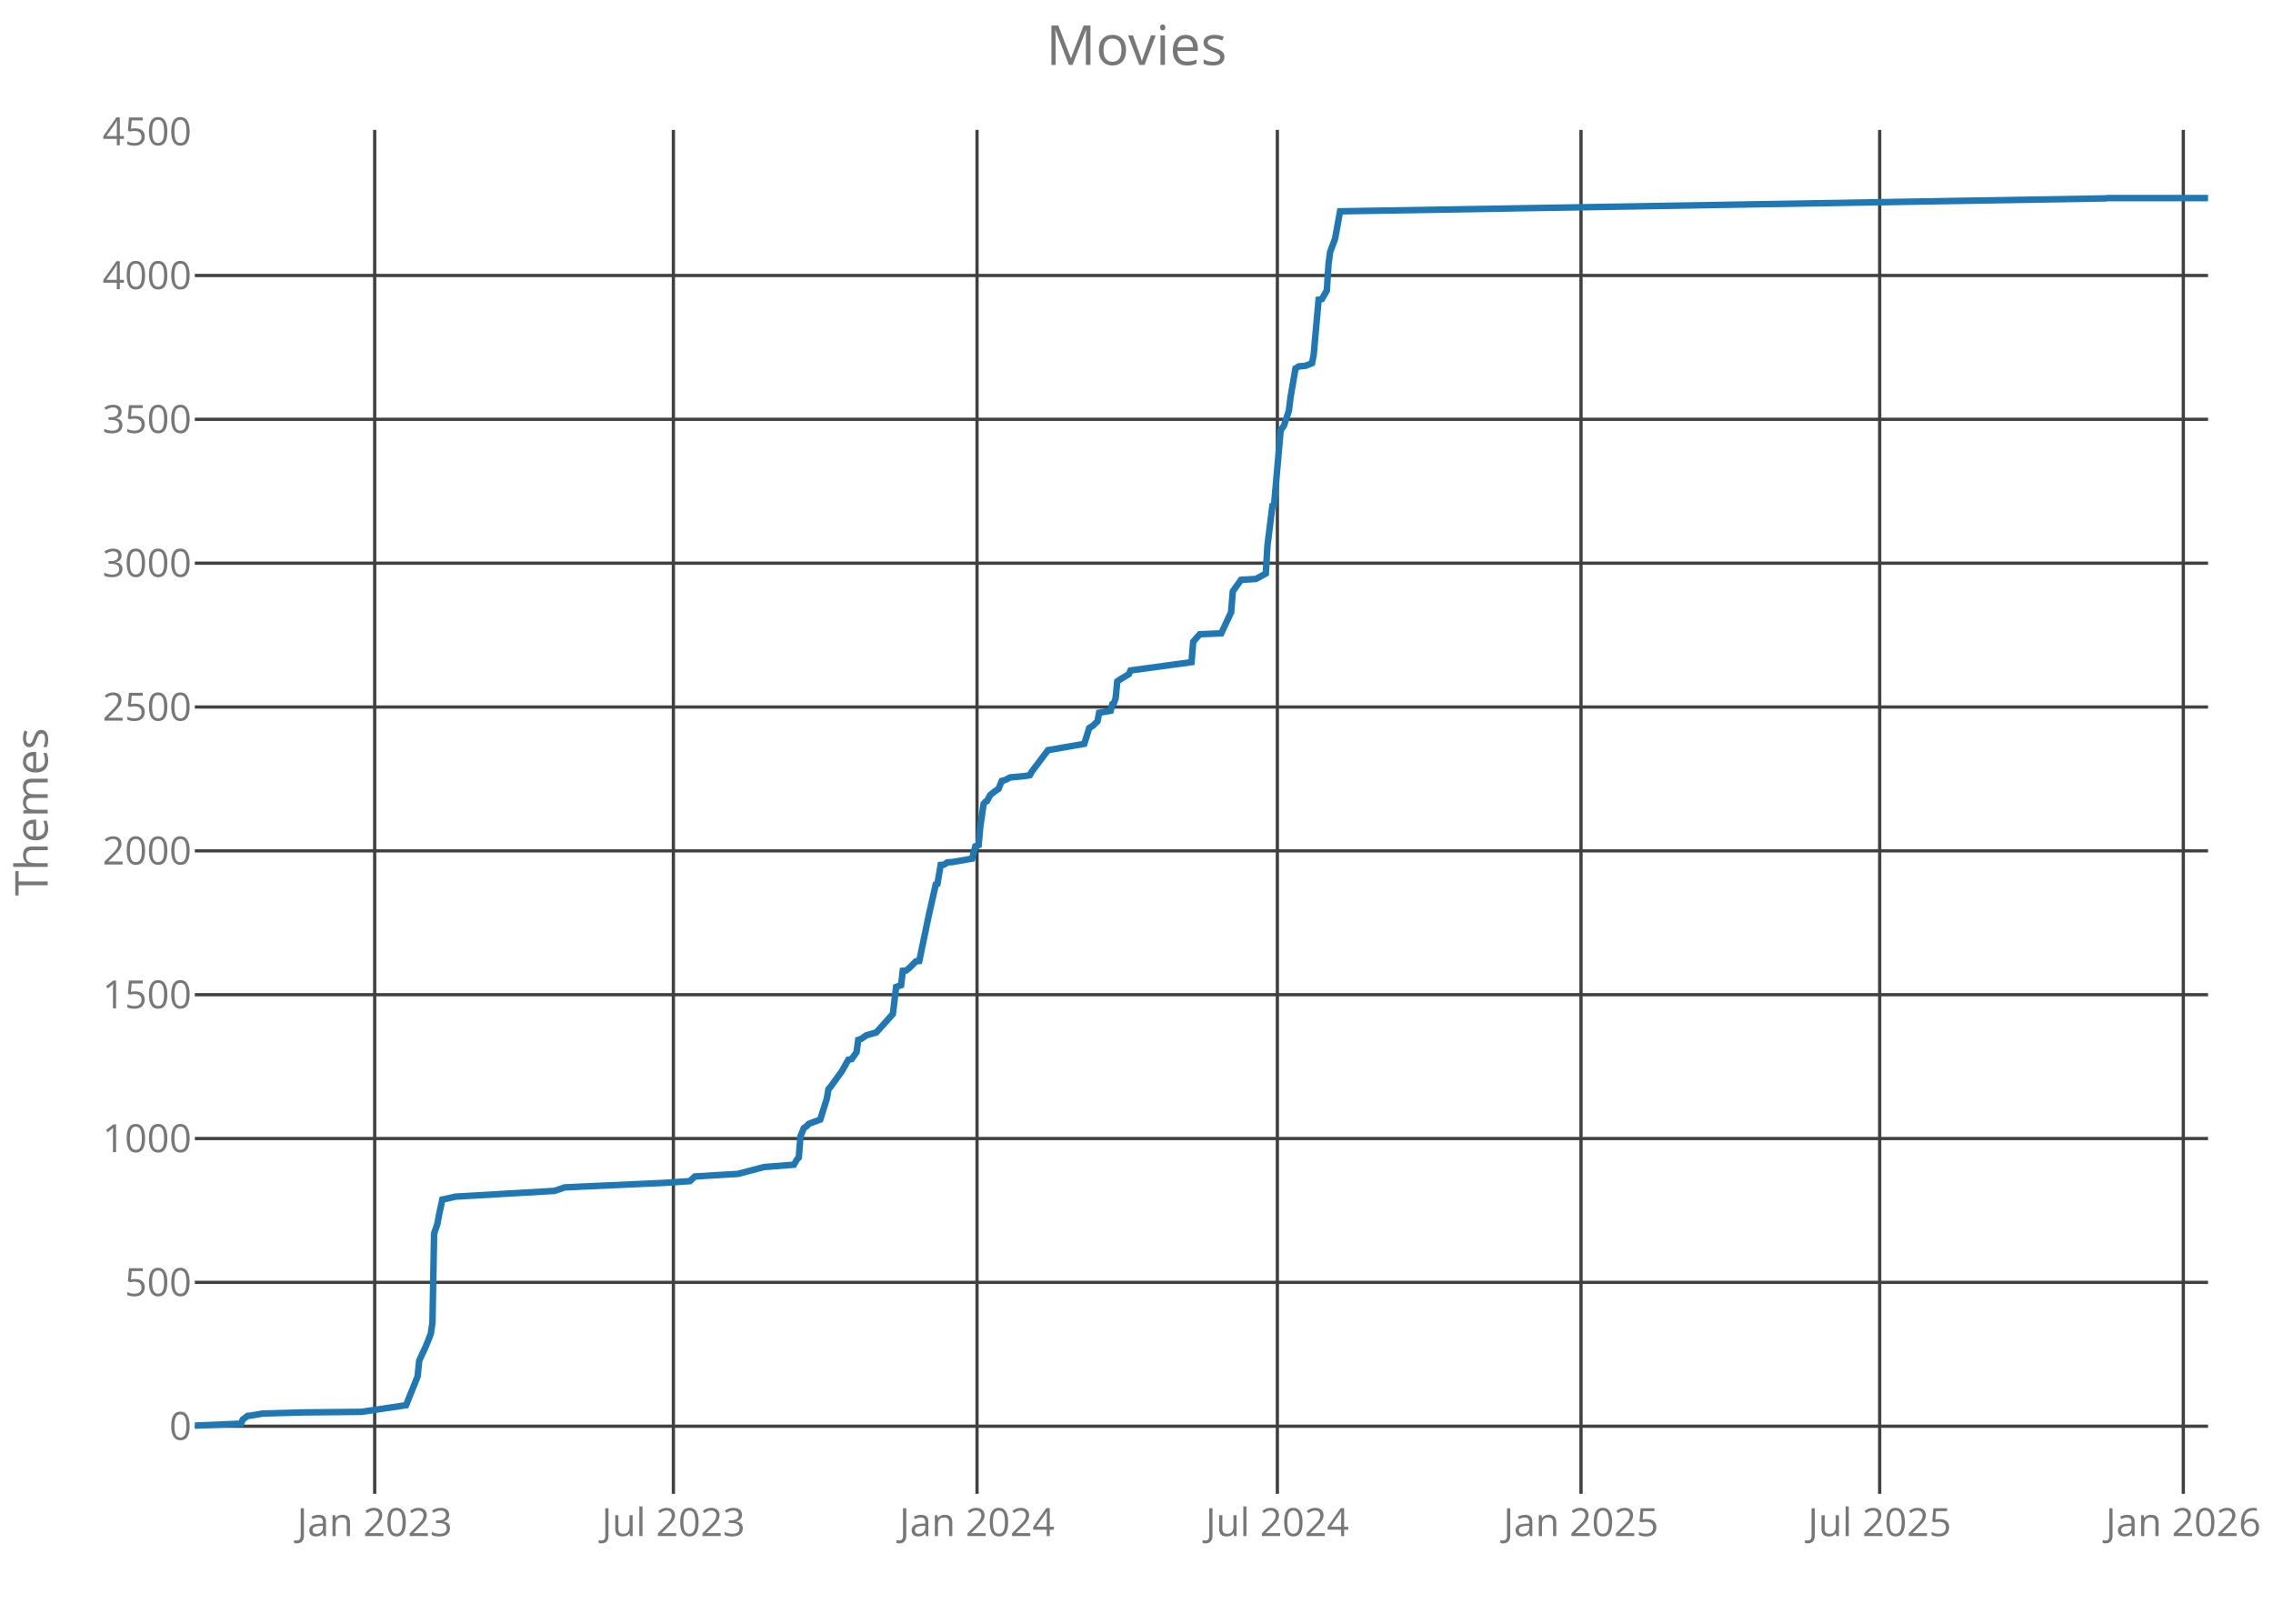
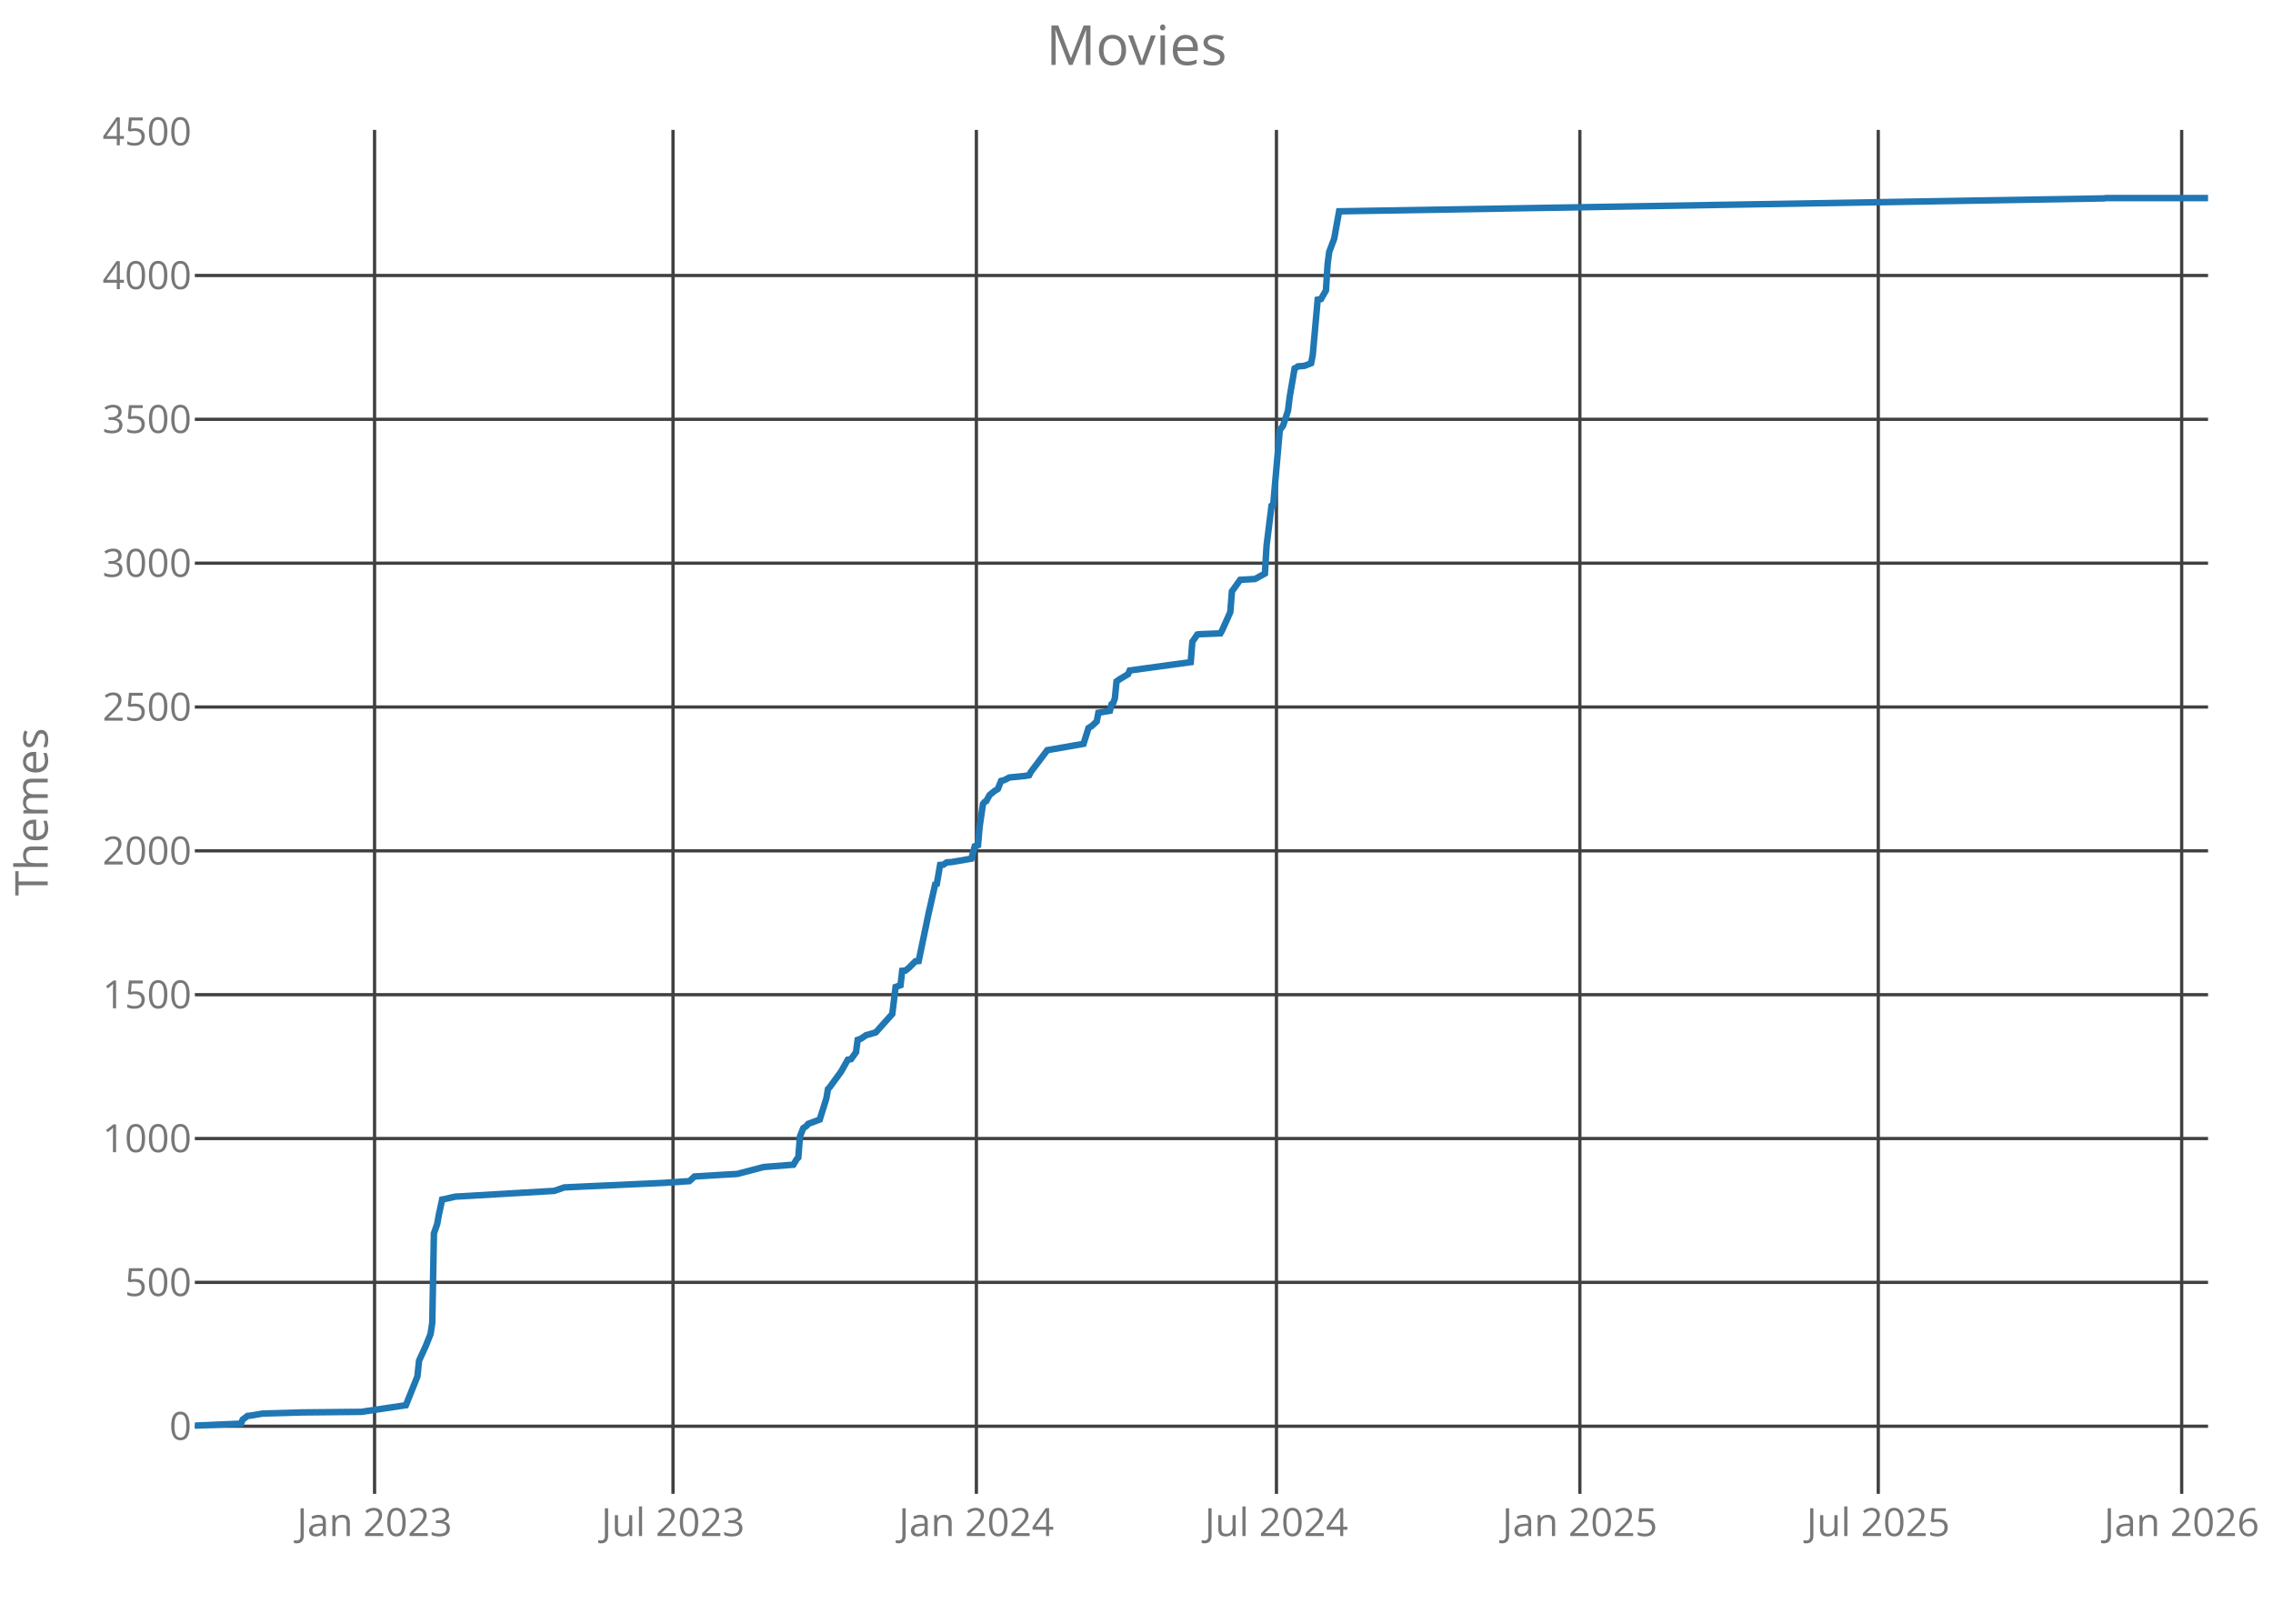
<svg xmlns="http://www.w3.org/2000/svg" class="main-svg" width="700" height="500" style="" viewBox="0 0 700 500">
  <rect x="0" y="0" width="700" height="500" style="fill: rgb(0, 0, 0); fill-opacity: 0;" />
-   <defs id="defs-3711dd">
+   <defs id="defs-867f4f">
    <g class="clips">
-       <clipPath id="clip3711ddxyplot" class="plotclip">
+       <clipPath id="clip867f4fxyplot" class="plotclip">
        <rect width="620" height="420" />
      </clipPath>
-       <clipPath class="axesclip" id="clip3711ddx">
+       <clipPath class="axesclip" id="clip867f4fx">
        <rect x="60" y="0" width="620" height="500" />
      </clipPath>
-       <clipPath class="axesclip" id="clip3711ddy">
+       <clipPath class="axesclip" id="clip867f4fy">
        <rect x="0" y="40" width="700" height="420" />
      </clipPath>
-       <clipPath class="axesclip" id="clip3711ddxy">
+       <clipPath class="axesclip" id="clip867f4fxy">
        <rect x="60" y="40" width="620" height="420" />
      </clipPath>
    </g>
    <g class="gradients" />
  </defs>
  <g class="bglayer">
    <rect class="bg" x="60" y="40" width="620" height="420" style="fill: rgb(0, 0, 0); fill-opacity: 0; stroke-width: 0;" />
  </g>
  <g class="layer-below">
    <g class="imagelayer" />
    <g class="shapelayer" />
  </g>
  <g class="cartesianlayer">
    <g class="subplot xy">
      <g class="layer-subplot">
        <g class="shapelayer" />
        <g class="imagelayer" />
      </g>
      <g class="gridlayer">
        <g class="x">
-           <path class="xgrid crisp" transform="translate(115.39,0)" d="M0,40v420" style="stroke: rgb(64, 64, 64); stroke-opacity: 1; stroke-width: 1px;" />
-           <path class="xgrid crisp" transform="translate(207.38,0)" d="M0,40v420" style="stroke: rgb(64, 64, 64); stroke-opacity: 1; stroke-width: 1px;" />
-           <path class="xgrid crisp" transform="translate(300.89,0)" d="M0,40v420" style="stroke: rgb(64, 64, 64); stroke-opacity: 1; stroke-width: 1px;" />
-           <path class="xgrid crisp" transform="translate(393.38,0)" d="M0,40v420" style="stroke: rgb(64, 64, 64); stroke-opacity: 1; stroke-width: 1px;" />
-           <path class="xgrid crisp" transform="translate(486.89,0)" d="M0,40v420" style="stroke: rgb(64, 64, 64); stroke-opacity: 1; stroke-width: 1px;" />
-           <path class="xgrid crisp" transform="translate(578.87,0)" d="M0,40v420" style="stroke: rgb(64, 64, 64); stroke-opacity: 1; stroke-width: 1px;" />
-           <path class="xgrid crisp" transform="translate(672.38,0)" d="M0,40v420" style="stroke: rgb(64, 64, 64); stroke-opacity: 1; stroke-width: 1px;" />
+           <path class="xgrid crisp" transform="translate(115.35,0)" d="M0,40v420" style="stroke: rgb(64, 64, 64); stroke-opacity: 1; stroke-width: 1px;" />
+           <path class="xgrid crisp" transform="translate(207.26,0)" d="M0,40v420" style="stroke: rgb(64, 64, 64); stroke-opacity: 1; stroke-width: 1px;" />
+           <path class="xgrid crisp" transform="translate(300.69,0)" d="M0,40v420" style="stroke: rgb(64, 64, 64); stroke-opacity: 1; stroke-width: 1px;" />
+           <path class="xgrid crisp" transform="translate(393.1,0)" d="M0,40v420" style="stroke: rgb(64, 64, 64); stroke-opacity: 1; stroke-width: 1px;" />
+           <path class="xgrid crisp" transform="translate(486.54,0)" d="M0,40v420" style="stroke: rgb(64, 64, 64); stroke-opacity: 1; stroke-width: 1px;" />
+           <path class="xgrid crisp" transform="translate(578.44,0)" d="M0,40v420" style="stroke: rgb(64, 64, 64); stroke-opacity: 1; stroke-width: 1px;" />
+           <path class="xgrid crisp" transform="translate(671.88,0)" d="M0,40v420" style="stroke: rgb(64, 64, 64); stroke-opacity: 1; stroke-width: 1px;" />
        </g>
        <g class="y">
          <path class="ygrid crisp" transform="translate(0,439.18)" d="M60,0h620" style="stroke: rgb(64, 64, 64); stroke-opacity: 1; stroke-width: 1px;" />
          <path class="ygrid crisp" transform="translate(0,394.88)" d="M60,0h620" style="stroke: rgb(64, 64, 64); stroke-opacity: 1; stroke-width: 1px;" />
          <path class="ygrid crisp" transform="translate(0,350.59)" d="M60,0h620" style="stroke: rgb(64, 64, 64); stroke-opacity: 1; stroke-width: 1px;" />
          <path class="ygrid crisp" transform="translate(0,306.3)" d="M60,0h620" style="stroke: rgb(64, 64, 64); stroke-opacity: 1; stroke-width: 1px;" />
          <path class="ygrid crisp" transform="translate(0,262)" d="M60,0h620" style="stroke: rgb(64, 64, 64); stroke-opacity: 1; stroke-width: 1px;" />
          <path class="ygrid crisp" transform="translate(0,217.71)" d="M60,0h620" style="stroke: rgb(64, 64, 64); stroke-opacity: 1; stroke-width: 1px;" />
          <path class="ygrid crisp" transform="translate(0,173.42)" d="M60,0h620" style="stroke: rgb(64, 64, 64); stroke-opacity: 1; stroke-width: 1px;" />
          <path class="ygrid crisp" transform="translate(0,129.12)" d="M60,0h620" style="stroke: rgb(64, 64, 64); stroke-opacity: 1; stroke-width: 1px;" />
          <path class="ygrid crisp" transform="translate(0,84.83)" d="M60,0h620" style="stroke: rgb(64, 64, 64); stroke-opacity: 1; stroke-width: 1px;" />
        </g>
      </g>
      <g class="zerolinelayer" />
      <path class="xlines-below crisp" d="M0,0" style="fill: none;" />
      <path class="ylines-below crisp" d="M0,0" style="fill: none;" />
      <g class="overlines-below" />
      <g class="xaxislayer-below">
        <g class="xtick">
-           <text text-anchor="middle" x="0" y="473" transform="translate(115.39,0)" style="font-family: 'Open Sans'; font-size: 12px; fill: rgb(119, 119, 119); fill-opacity: 1; white-space: pre;">Jan 2023</text>
+           <text text-anchor="middle" x="0" y="473" transform="translate(115.35,0)" style="font-family: 'Open Sans'; font-size: 12px; fill: rgb(119, 119, 119); fill-opacity: 1; white-space: pre;">Jan 2023</text>
        </g>
        <g class="xtick">
-           <text text-anchor="middle" x="0" y="473" transform="translate(207.38,0)" style="font-family: 'Open Sans'; font-size: 12px; fill: rgb(119, 119, 119); fill-opacity: 1; white-space: pre;">Jul 2023</text>
+           <text text-anchor="middle" x="0" y="473" transform="translate(207.26,0)" style="font-family: 'Open Sans'; font-size: 12px; fill: rgb(119, 119, 119); fill-opacity: 1; white-space: pre;">Jul 2023</text>
        </g>
        <g class="xtick">
-           <text text-anchor="middle" x="0" y="473" transform="translate(300.89,0)" style="font-family: 'Open Sans'; font-size: 12px; fill: rgb(119, 119, 119); fill-opacity: 1; white-space: pre;">Jan 2024</text>
+           <text text-anchor="middle" x="0" y="473" transform="translate(300.69,0)" style="font-family: 'Open Sans'; font-size: 12px; fill: rgb(119, 119, 119); fill-opacity: 1; white-space: pre;">Jan 2024</text>
        </g>
        <g class="xtick">
-           <text text-anchor="middle" x="0" y="473" transform="translate(393.38,0)" style="font-family: 'Open Sans'; font-size: 12px; fill: rgb(119, 119, 119); fill-opacity: 1; white-space: pre;">Jul 2024</text>
+           <text text-anchor="middle" x="0" y="473" transform="translate(393.1,0)" style="font-family: 'Open Sans'; font-size: 12px; fill: rgb(119, 119, 119); fill-opacity: 1; white-space: pre;">Jul 2024</text>
        </g>
        <g class="xtick">
-           <text text-anchor="middle" x="0" y="473" transform="translate(486.89,0)" style="font-family: 'Open Sans'; font-size: 12px; fill: rgb(119, 119, 119); fill-opacity: 1; white-space: pre;">Jan 2025</text>
+           <text text-anchor="middle" x="0" y="473" transform="translate(486.54,0)" style="font-family: 'Open Sans'; font-size: 12px; fill: rgb(119, 119, 119); fill-opacity: 1; white-space: pre;">Jan 2025</text>
        </g>
        <g class="xtick">
-           <text text-anchor="middle" x="0" y="473" transform="translate(578.87,0)" style="font-family: 'Open Sans'; font-size: 12px; fill: rgb(119, 119, 119); fill-opacity: 1; white-space: pre;">Jul 2025</text>
+           <text text-anchor="middle" x="0" y="473" transform="translate(578.44,0)" style="font-family: 'Open Sans'; font-size: 12px; fill: rgb(119, 119, 119); fill-opacity: 1; white-space: pre;">Jul 2025</text>
        </g>
        <g class="xtick">
-           <text text-anchor="middle" x="0" y="473" transform="translate(672.38,0)" style="font-family: 'Open Sans'; font-size: 12px; fill: rgb(119, 119, 119); fill-opacity: 1; white-space: pre;">Jan 2026</text>
+           <text text-anchor="middle" x="0" y="473" transform="translate(671.88,0)" style="font-family: 'Open Sans'; font-size: 12px; fill: rgb(119, 119, 119); fill-opacity: 1; white-space: pre;">Jan 2026</text>
        </g>
      </g>
      <g class="yaxislayer-below">
        <g class="ytick">
          <text text-anchor="end" x="59" y="4.2" transform="translate(0,439.18)" style="font-family: 'Open Sans'; font-size: 12px; fill: rgb(119, 119, 119); fill-opacity: 1; white-space: pre;">0</text>
        </g>
        <g class="ytick">
          <text text-anchor="end" x="59" y="4.2" transform="translate(0,394.88)" style="font-family: 'Open Sans'; font-size: 12px; fill: rgb(119, 119, 119); fill-opacity: 1; white-space: pre;">500</text>
        </g>
        <g class="ytick">
          <text text-anchor="end" x="59" y="4.2" transform="translate(0,350.59)" style="font-family: 'Open Sans'; font-size: 12px; fill: rgb(119, 119, 119); fill-opacity: 1; white-space: pre;">1000</text>
        </g>
        <g class="ytick">
          <text text-anchor="end" x="59" y="4.2" transform="translate(0,306.3)" style="font-family: 'Open Sans'; font-size: 12px; fill: rgb(119, 119, 119); fill-opacity: 1; white-space: pre;">1500</text>
        </g>
        <g class="ytick">
          <text text-anchor="end" x="59" y="4.2" transform="translate(0,262)" style="font-family: 'Open Sans'; font-size: 12px; fill: rgb(119, 119, 119); fill-opacity: 1; white-space: pre;">2000</text>
        </g>
        <g class="ytick">
          <text text-anchor="end" x="59" y="4.2" transform="translate(0,217.71)" style="font-family: 'Open Sans'; font-size: 12px; fill: rgb(119, 119, 119); fill-opacity: 1; white-space: pre;">2500</text>
        </g>
        <g class="ytick">
          <text text-anchor="end" x="59" y="4.2" transform="translate(0,173.42)" style="font-family: 'Open Sans'; font-size: 12px; fill: rgb(119, 119, 119); fill-opacity: 1; white-space: pre;">3000</text>
        </g>
        <g class="ytick">
          <text text-anchor="end" x="59" y="4.2" transform="translate(0,129.12)" style="font-family: 'Open Sans'; font-size: 12px; fill: rgb(119, 119, 119); fill-opacity: 1; white-space: pre;">3500</text>
        </g>
        <g class="ytick">
          <text text-anchor="end" x="59" y="4.2" transform="translate(0,84.83)" style="font-family: 'Open Sans'; font-size: 12px; fill: rgb(119, 119, 119); fill-opacity: 1; white-space: pre;">4000</text>
        </g>
        <g class="ytick">
          <text text-anchor="end" x="59" y="4.2" transform="translate(0,40.54)" style="font-family: 'Open Sans'; font-size: 12px; fill: rgb(119, 119, 119); fill-opacity: 1; white-space: pre;">4500</text>
        </g>
      </g>
      <g class="overaxes-below" />
-       <g class="plot" transform="translate(60,40)" clip-path="url('#clip3711ddxyplot')">
+       <g class="plot" transform="translate(60,40)" clip-path="url('#clip867f4fxyplot')">
        <g class="scatterlayer mlayer">
-           <g class="trace scatter trace2f0fec" style="stroke-miterlimit: 2; opacity: 1;">
+           <g class="trace scatter trace34f1b4" style="stroke-miterlimit: 2; opacity: 1;">
            <g class="fills" />
            <g class="errorbars" />
            <g class="lines">
-               <path class="js-line" d="M0,399L14.23,398.38L14.74,397.14L16.26,395.99L17.28,395.9L20.84,395.28L33.03,394.93L51.33,394.75L65.05,392.71L68.61,383.85L69.11,378.98L71.15,374.55L72.67,370.74L73.18,367.29L73.69,339.82L74.7,336.9L75.21,334.07L76.23,329.37L76.74,329.28L80.3,328.48L110.79,326.71L113.84,325.65L119.43,325.38L144.84,324.23L152.46,323.7L153.98,322.28L162.62,321.75L167.2,321.49L175.33,319.36L184.48,318.65L185.49,316.97L186,316.44L186.51,309.97L187.52,307.4L188.54,306.69L189.05,306.07L192.61,304.74L194.64,298.28L195.15,295.35L195.66,294.82L199.21,289.95L201.25,286.32L202.26,286.14L203.79,284.01L204.3,280.21L205.31,279.85L206.84,278.79L209.89,277.9L214.97,272.23L215.98,263.91L217.51,263.37L218.02,258.94L219.03,258.86L220.05,258.06L222.08,256.02L223.1,255.93L226.15,241.32L228.18,232.37L228.69,232.19L229.7,226.34L230.72,226.26L231.74,225.55L233.26,225.46L239.36,224.4L240.38,220.59L241.39,220.23L241.9,214.47L242.92,207.56L243.43,206.94L243.93,206.68L244.95,204.82L246.48,203.58L247.49,202.96L248.51,200.48L249.52,200.21L251.05,199.41L255.62,198.97L257.15,198.71L257.66,197.73L262.74,191L273.92,189.05L275.44,184.18L276.46,183.56L277.98,182.14L278.49,179.48L282.05,178.86L282.56,176.82L283.07,176.47L283.57,175.05L284.08,169.83L285.1,169.12L287.64,167.61L288.15,166.46L306.95,163.89L307.46,157.6L309.49,155.3L316.1,155.03L319.15,148.48L319.66,142.1L322.2,138.55L326.77,138.29L329.82,136.61L330.33,128.01L331.85,115.79L332.36,115.61L334.39,92.49L335.41,91.07L336.93,86.47L337.44,82.3L338.97,73.44L339.48,73.18L339.98,72.82L342.02,72.65L344.05,71.85L344.56,69.28L346.08,52.27L347.1,52.09L348.62,49.44L349.13,41.37L349.64,37.57L351.16,33.49L352.69,25.07L588.49,21.09L589,21L620,21" style="vector-effect: non-scaling-stroke; fill: none; stroke: rgb(31, 119, 180); stroke-opacity: 1; stroke-width: 2px; opacity: 1;" />
+               <path class="js-line" d="M0,399L14.22,398.38L14.73,397.14L16.25,395.99L17.26,395.9L20.82,395.28L33.01,394.93L51.29,394.75L65,392.71L68.55,383.85L69.06,378.98L71.09,374.55L72.61,370.74L73.12,367.29L73.63,339.82L74.64,336.9L75.15,334.07L76.17,329.37L76.67,329.28L80.23,328.48L110.7,326.71L113.74,325.65L119.33,325.38L144.72,324.23L152.33,323.7L153.86,322.28L162.49,321.75L167.06,321.49L175.18,319.36L184.32,318.65L185.34,316.97L185.85,316.44L186.36,309.97L187.37,307.4L188.39,306.69L188.89,306.07L192.45,304.74L194.48,298.28L194.99,295.35L195.5,294.82L199.05,289.95L201.08,286.32L202.1,286.14L203.62,284.01L204.13,280.21L205.14,279.85L206.67,278.79L209.71,277.9L214.79,272.23L215.81,263.91L217.33,263.37L217.84,258.94L218.85,258.86L219.87,258.06L221.9,256.02L222.92,255.93L225.96,241.32L227.99,232.37L228.5,232.19L229.52,226.34L230.53,226.26L231.55,225.55L233.07,225.46L239.16,224.4L240.18,220.59L241.2,220.23L241.7,214.47L242.72,207.56L243.23,206.94L243.73,206.68L244.75,204.82L246.27,203.58L247.29,202.96L248.3,200.48L249.32,200.21L250.84,199.41L255.41,198.97L256.94,198.71L257.44,197.73L262.52,191L273.69,189.05L275.22,184.18L276.23,183.56L277.76,182.14L278.26,179.48L281.82,178.86L282.33,176.82L282.83,176.47L283.34,175.05L283.85,169.83L284.86,169.12L287.4,167.61L287.91,166.46L306.7,163.89L307.21,157.6L308.73,155.39L309.24,155.3L315.84,155.03L316.35,154.15L318.89,148.48L319.39,142.1L321.93,138.55L326.5,138.29L329.55,136.61L330.06,128.01L331.58,115.79L332.09,115.61L334.12,92.49L335.14,91.07L336.66,86.47L337.17,82.3L338.69,73.44L339.2,73.18L339.71,72.82L341.74,72.65L343.77,71.85L344.28,69.28L345.8,52.27L346.81,52.09L348.34,49.44L348.85,41.37L349.35,37.57L350.88,33.49L352.4,25.07L588.01,21.09L588.52,21L620,21" style="vector-effect: non-scaling-stroke; fill: none; stroke: rgb(31, 119, 180); stroke-opacity: 1; stroke-width: 2px; opacity: 1;" />
            </g>
            <g class="points" />
            <g class="text" />
          </g>
        </g>
      </g>
      <g class="overplot" />
      <path class="xlines-above" />
      <path class="ylines-above" />
      <g class="overlines-above" />
      <g class="xaxislayer-above" />
      <g class="yaxislayer-above" />
      <g class="overaxes-above" />
    </g>
  </g>
  <g class="polarlayer" />
  <g class="ternarylayer" />
  <g class="geolayer" />
  <g class="funnelarealayer" />
  <g class="pielayer" />
  <g class="treemaplayer" />
  <g class="sunburstlayer" />
  <g class="glimages" />
-   <defs id="topdefs-3711dd">
+   <defs id="topdefs-867f4f">
    <g class="clips" />
  </defs>
  <g class="layer-above">
    <g class="imagelayer" />
    <g class="shapelayer" />
  </g>
  <g class="infolayer">
    <g class="g-gtitle">
      <text class="gtitle" x="350" y="20" text-anchor="middle" dy="0em" style="font-family: 'Open Sans'; font-size: 17px; fill: rgb(119, 119, 119); opacity: 1; font-weight: normal; white-space: pre;">Movies</text>
    </g>
    <g class="g-xtitle" />
    <g class="g-ytitle">
      <text class="ytitle" transform="rotate(-90,14.7,250)" x="14.7" y="250" text-anchor="middle" style="font-family: 'Open Sans'; font-size: 14px; fill: rgb(119, 119, 119); opacity: 1; font-weight: normal; white-space: pre;">Themes</text>
    </g>
  </g>
</svg>
